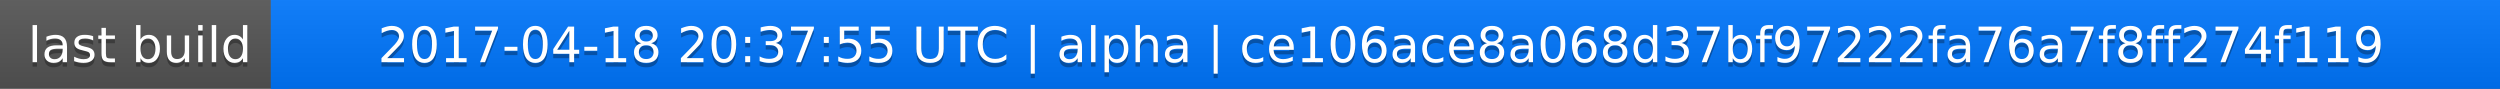
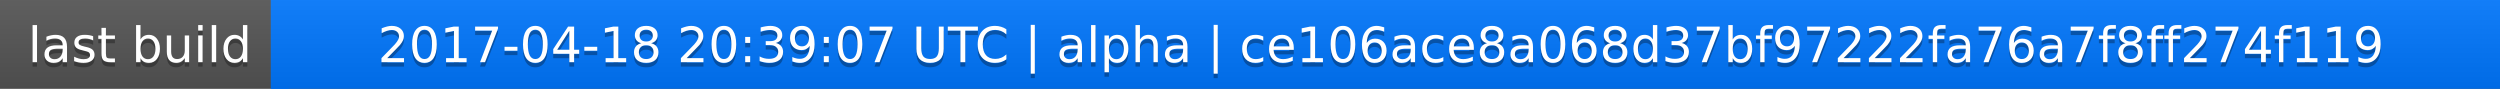
<svg xmlns="http://www.w3.org/2000/svg" width="563" height="20">
  <linearGradient id="a" x2="0" y2="100%">
    <stop offset="0" stop-color="#bbb" stop-opacity=".1" />
    <stop offset="1" stop-opacity=".1" />
  </linearGradient>
  <rect rx="0" width="563" height="20" fill="#555" />
  <rect rx="0" x="61" width="502" height="20" fill="#07f" />
  <path fill="#07f" d="M61 0h4v20h-4z" />
  <rect rx="0" width="563" height="20" fill="url(#a)" />
  <g fill="#fff" text-anchor="middle" font-family="DejaVu Sans,Verdana,Geneva,sans-serif" font-size="11">
    <text x="31.5" y="15" fill="#010101" fill-opacity=".3">last build</text>
    <text x="31.5" y="14">last build</text>
-     <text x="311" y="15" fill="#010101" fill-opacity=".3">2017-04-18 20:37:55 UTC | alpha | ce106ace8a068d37bf97222fa76a7f8ff274f119</text>
-     <text x="311" y="14">2017-04-18 20:37:55 UTC | alpha | ce106ace8a068d37bf97222fa76a7f8ff274f119</text>
+     <text x="311" y="15" fill="#010101" fill-opacity=".3">2017-04-18 20:39:07 UTC | alpha | ce106ace8a068d37bf97222fa76a7f8ff274f119</text>
+     <text x="311" y="14">2017-04-18 20:39:07 UTC | alpha | ce106ace8a068d37bf97222fa76a7f8ff274f119</text>
  </g>
</svg>
